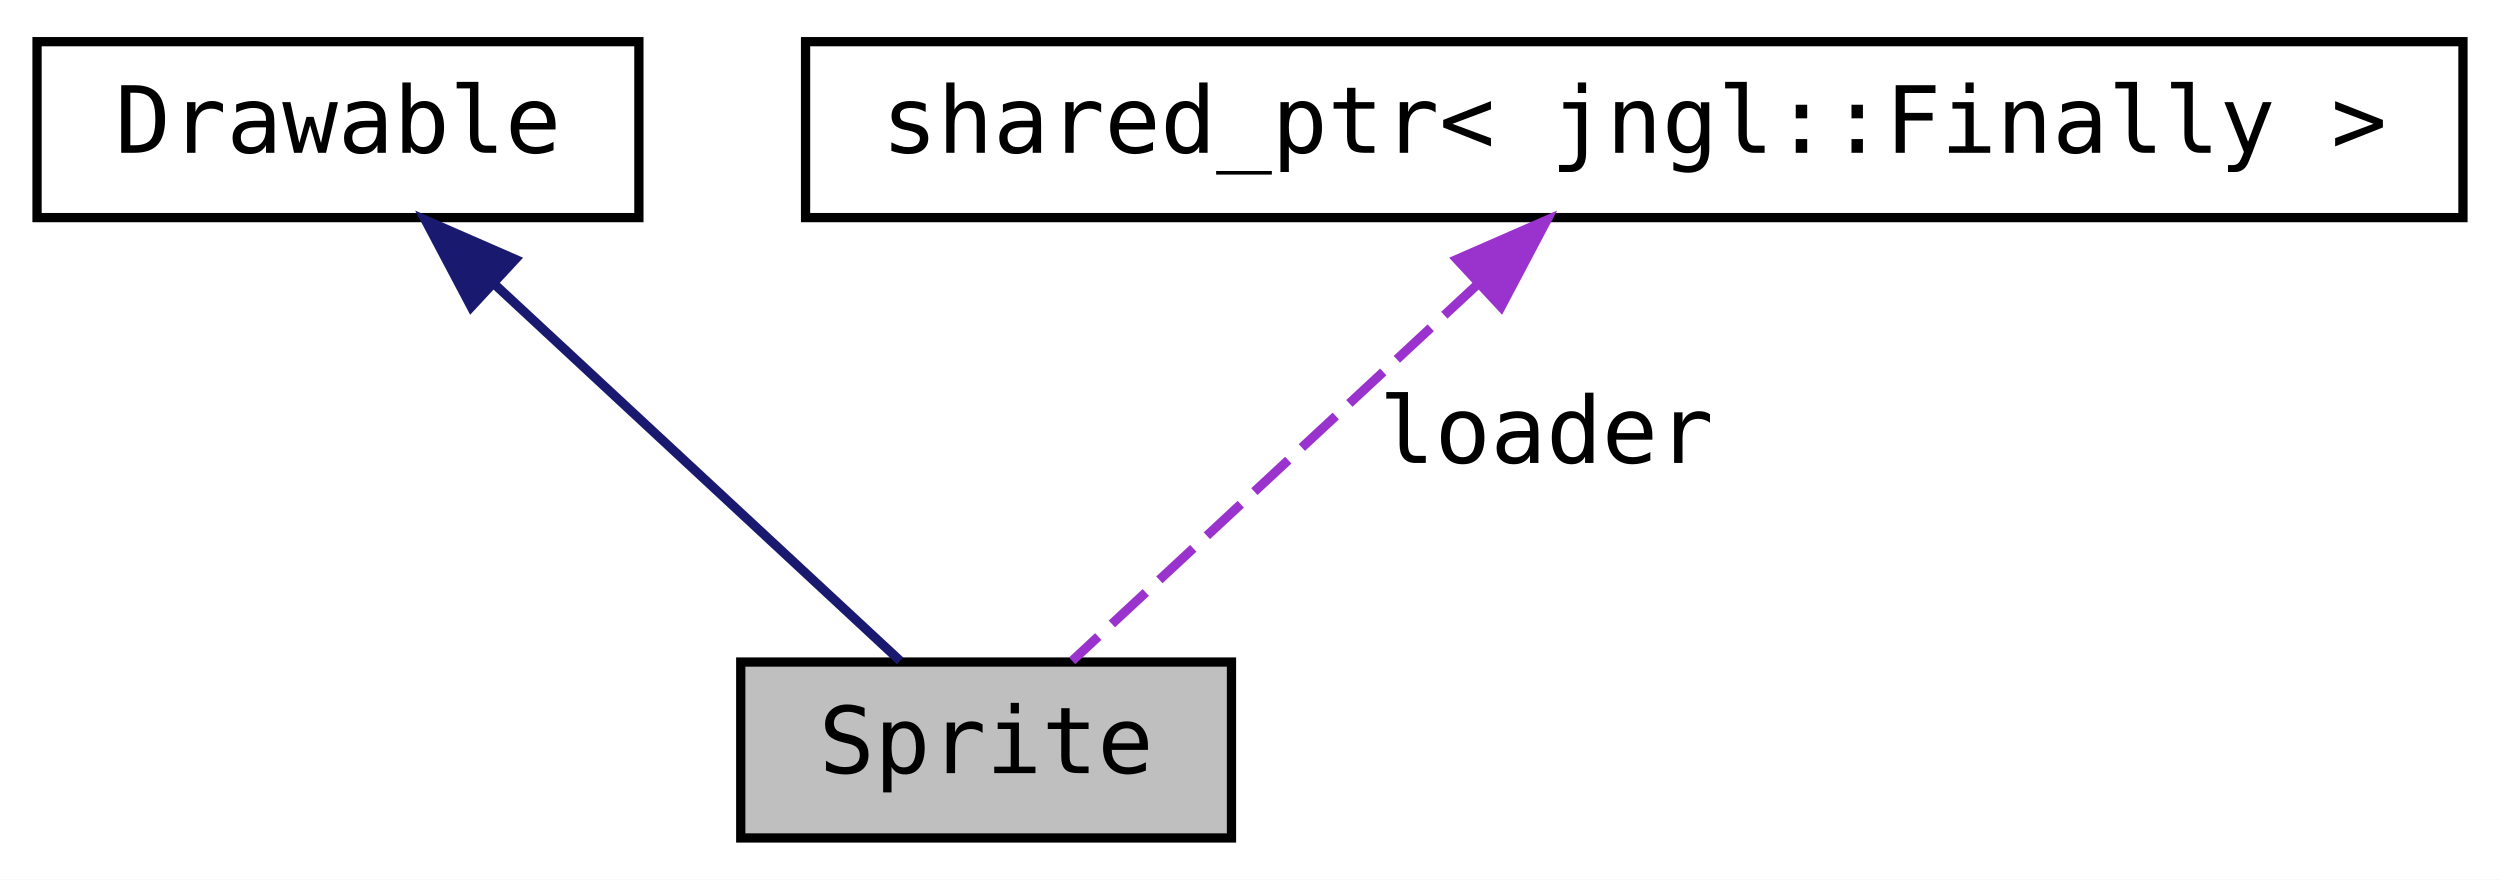
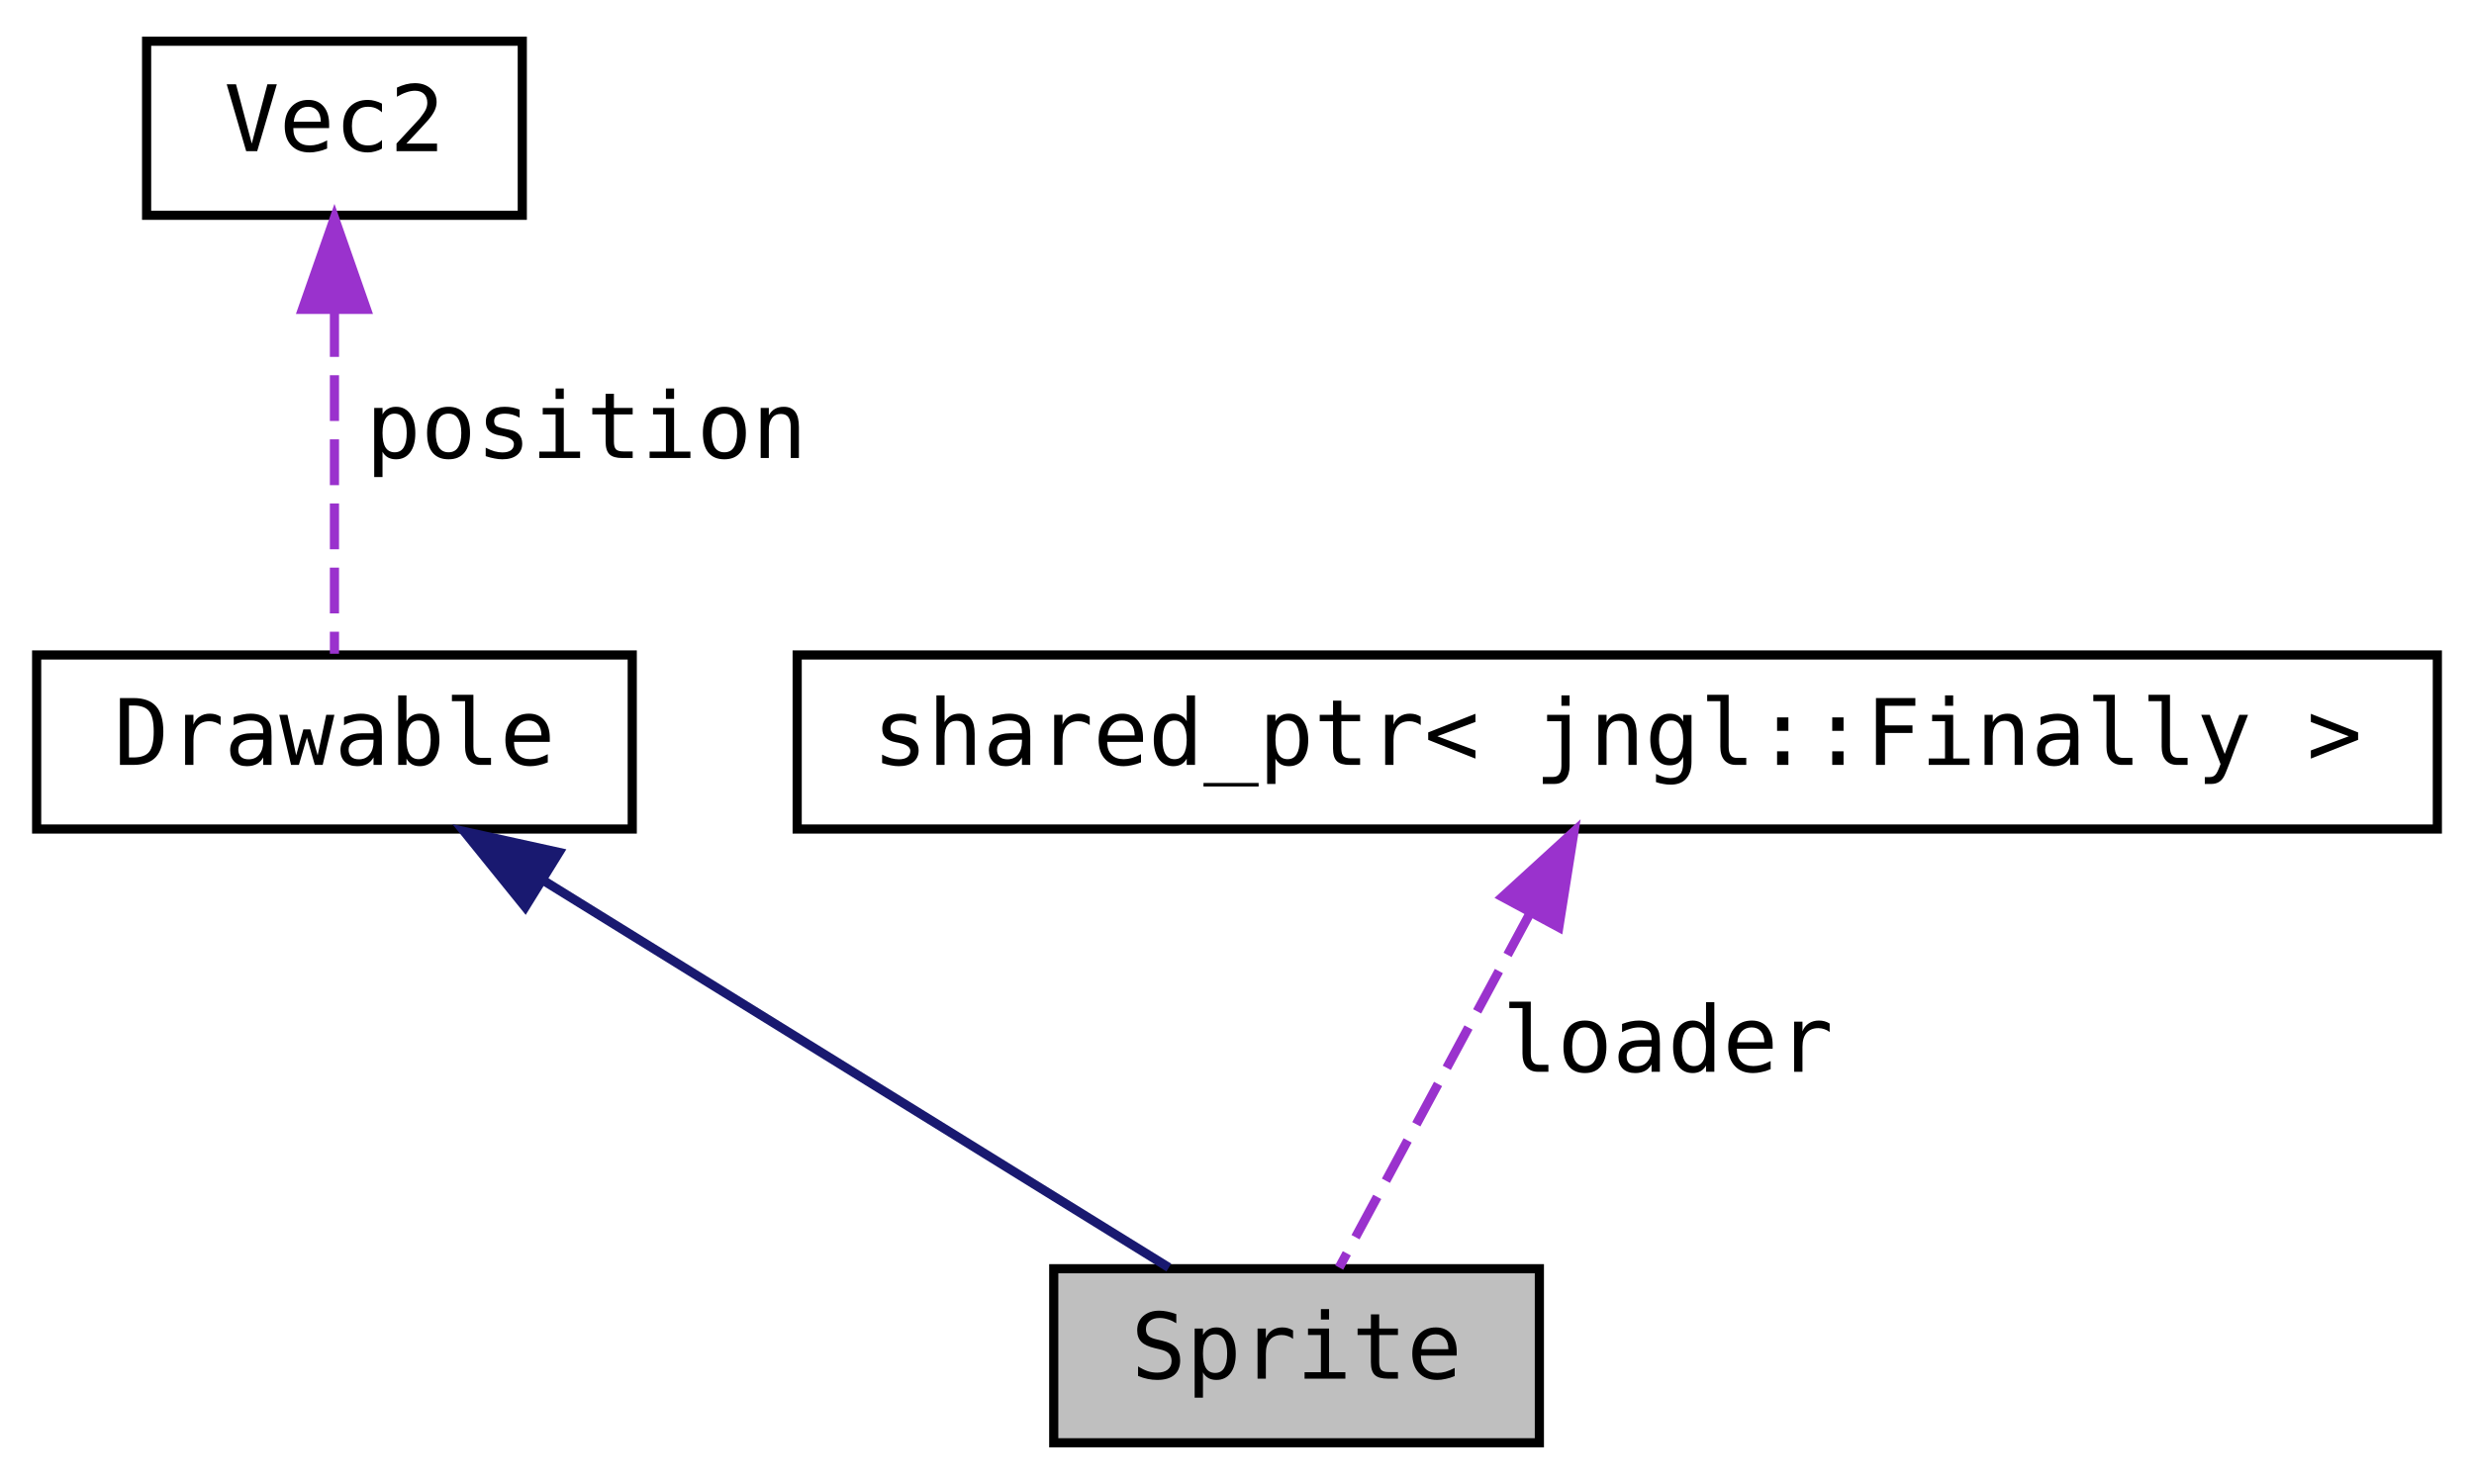
- <svg xmlns="http://www.w3.org/2000/svg" xmlns:xlink="http://www.w3.org/1999/xlink" width="270pt" height="95pt" viewBox="0.00 0.00 270.00 95.00">
-   <g id="graph0" class="graph" transform="scale(1 1) rotate(0) translate(4 91)">
-     <polygon fill="white" stroke="transparent" points="-4,4 -4,-91 266,-91 266,4 -4,4" />
+ <svg xmlns="http://www.w3.org/2000/svg" xmlns:xlink="http://www.w3.org/1999/xlink" width="270pt" height="162pt" viewBox="0.00 0.00 270.00 162.00">
+   <g id="graph0" class="graph" transform="scale(1 1) rotate(0) translate(4 158)">
+     <polygon fill="white" stroke="transparent" points="-4,4 -4,-158 266,-158 266,4 -4,4" />
    <g id="node1" class="node">
      <g id="a_node1">
        <a xlink:title="Higher-level representation of an image.">
-           <polygon fill="#bfbfbf" stroke="black" points="76,-0.5 76,-19.5 129,-19.5 129,-0.5 76,-0.5" />
-           <text text-anchor="middle" x="102.5" y="-7.5" font-family="'Consolas',monospace" font-size="10.00">Sprite</text>
+           <polygon fill="#bfbfbf" stroke="black" points="111,-0.5 111,-19.5 164,-19.5 164,-0.5 111,-0.5" />
+           <text text-anchor="middle" x="137.5" y="-7.5" font-family="'Consolas',monospace" font-size="10.00">Sprite</text>
        </a>
      </g>
    </g>
    <g id="node2" class="node">
      <g id="a_node2">
        <a xlink:href="classjngl_1_1Drawable.html" target="_top" xlink:title="Base class for drawable objects with a position and a rectangle size.">
          <polygon fill="white" stroke="black" points="0,-67.5 0,-86.5 65,-86.5 65,-67.5 0,-67.5" />
          <text text-anchor="middle" x="32.5" y="-74.5" font-family="'Consolas',monospace" font-size="10.00">Drawable</text>
        </a>
      </g>
    </g>
    <g id="edge1" class="edge">
-       <path fill="none" stroke="midnightblue" d="M49.35,-60.36C63.11,-47.58 82.05,-29.99 93.21,-19.63" />
-       <polygon fill="midnightblue" stroke="midnightblue" points="46.89,-57.86 41.94,-67.23 51.65,-62.99 46.89,-57.86" />
+       <path fill="none" stroke="midnightblue" d="M55.21,-61.94C76,-49.07 106.12,-30.43 123.56,-19.63" />
+       <polygon fill="midnightblue" stroke="midnightblue" points="53.32,-58.99 46.66,-67.23 57.01,-64.95 53.32,-58.99" />
    </g>
    <g id="node3" class="node">
      <g id="a_node3">
+         <a xlink:href="classjngl_1_1Vec2.html" target="_top" xlink:title="Two-dimensional vector.">
+           <polygon fill="white" stroke="black" points="12,-134.5 12,-153.5 53,-153.5 53,-134.5 12,-134.5" />
+           <text text-anchor="middle" x="32.5" y="-141.5" font-family="'Consolas',monospace" font-size="10.00">Vec2</text>
+         </a>
+       </g>
+     </g>
+     <g id="edge2" class="edge">
+       <path fill="none" stroke="#9a32cd" stroke-dasharray="5,2" d="M32.5,-124.04C32.5,-111.67 32.5,-96.12 32.5,-86.63" />
+       <polygon fill="#9a32cd" stroke="#9a32cd" points="29,-124.23 32.5,-134.23 36,-124.23 29,-124.23" />
+       <text text-anchor="middle" x="60" y="-108" font-family="'Consolas',monospace" font-size="10.00"> position</text>
+     </g>
+     <g id="node4" class="node">
+       <g id="a_node4">
        <a target="_parent" xlink:href="http://en.cppreference.com/w/cpp/memory/shared_ptr.html" xlink:title=" ">
          <polygon fill="white" stroke="black" points="83,-67.5 83,-86.5 262,-86.5 262,-67.5 83,-67.5" />
          <text text-anchor="middle" x="172.5" y="-74.5" font-family="'Consolas',monospace" font-size="10.00">shared_ptr&lt; jngl::Finally &gt;</text>
        </a>
      </g>
    </g>
-     <g id="edge2" class="edge">
-       <path fill="none" stroke="#9a32cd" stroke-dasharray="5,2" d="M155.65,-60.36C141.89,-47.58 122.95,-29.99 111.79,-19.63" />
-       <polygon fill="#9a32cd" stroke="#9a32cd" points="153.35,-62.99 163.06,-67.23 158.11,-57.86 153.35,-62.99" />
-       <text text-anchor="middle" x="163" y="-41" font-family="'Consolas',monospace" font-size="10.00"> loader</text>
+     <g id="edge3" class="edge">
+       <path fill="none" stroke="#9a32cd" stroke-dasharray="5,2" d="M162.9,-58.16C156.15,-45.63 147.41,-29.41 142.15,-19.63" />
+       <polygon fill="#9a32cd" stroke="#9a32cd" points="159.96,-60.09 167.78,-67.23 166.12,-56.77 159.96,-60.09" />
+       <text text-anchor="middle" x="178" y="-41" font-family="'Consolas',monospace" font-size="10.00"> loader</text>
    </g>
  </g>
</svg>
